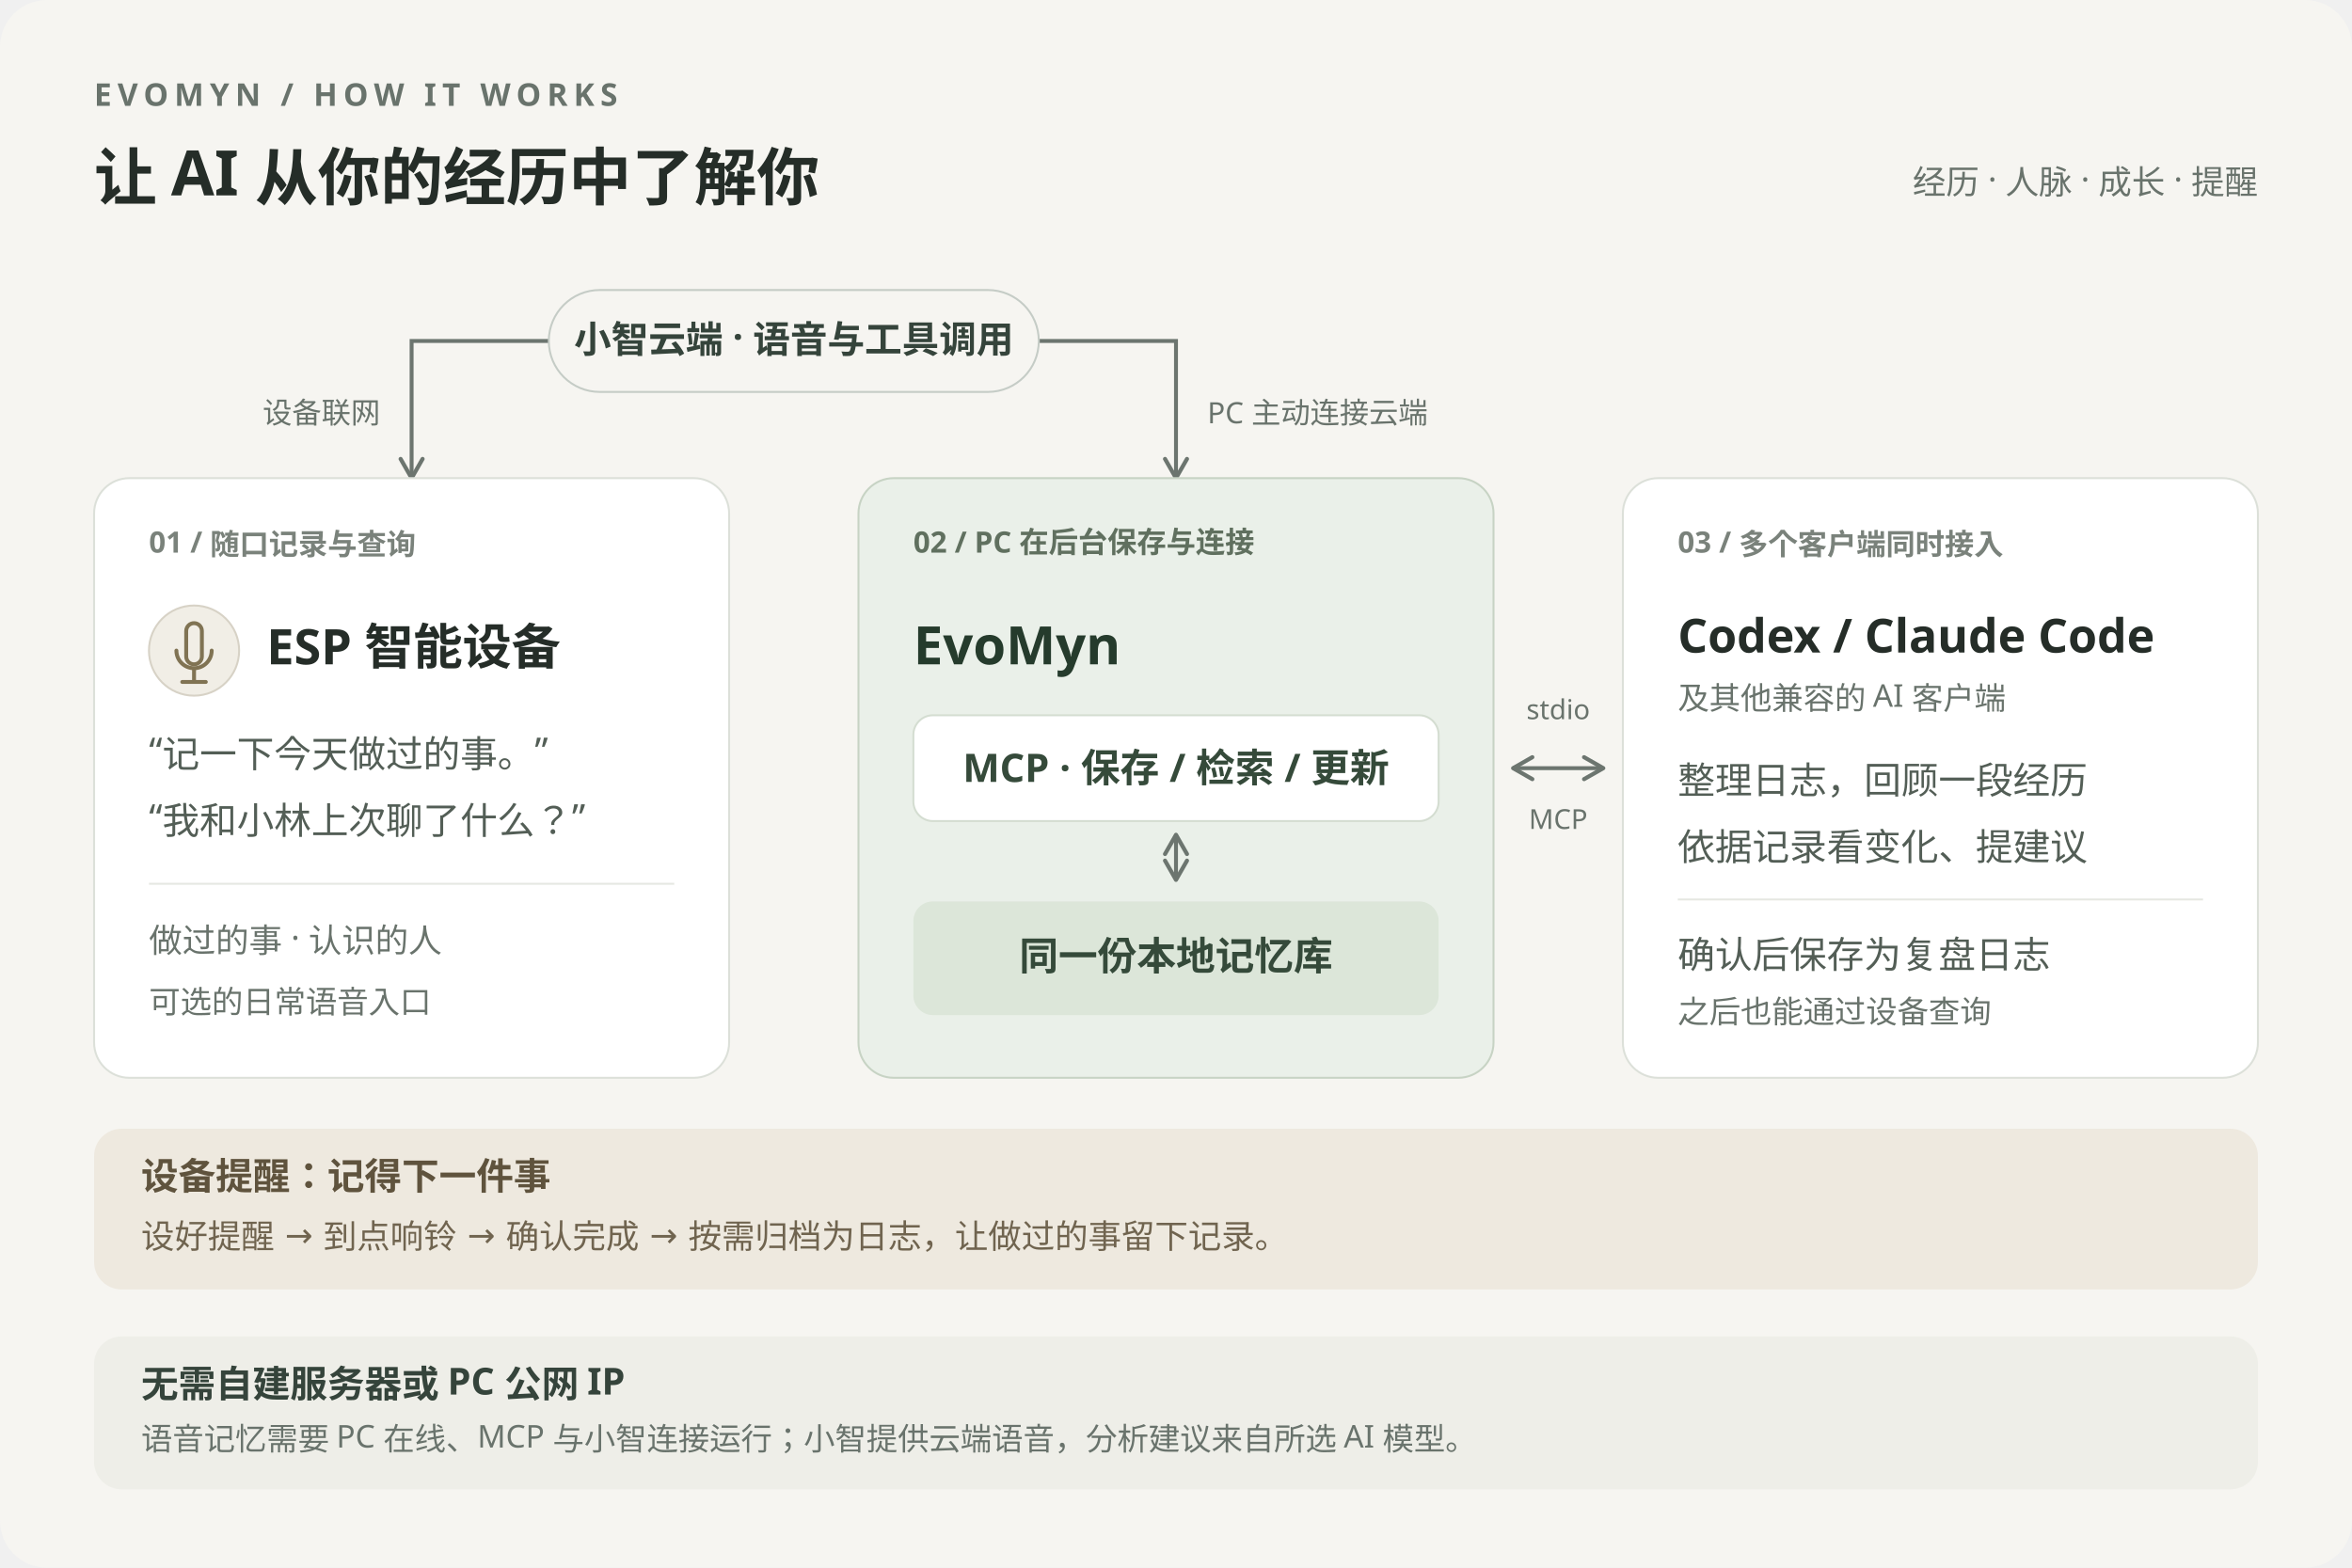
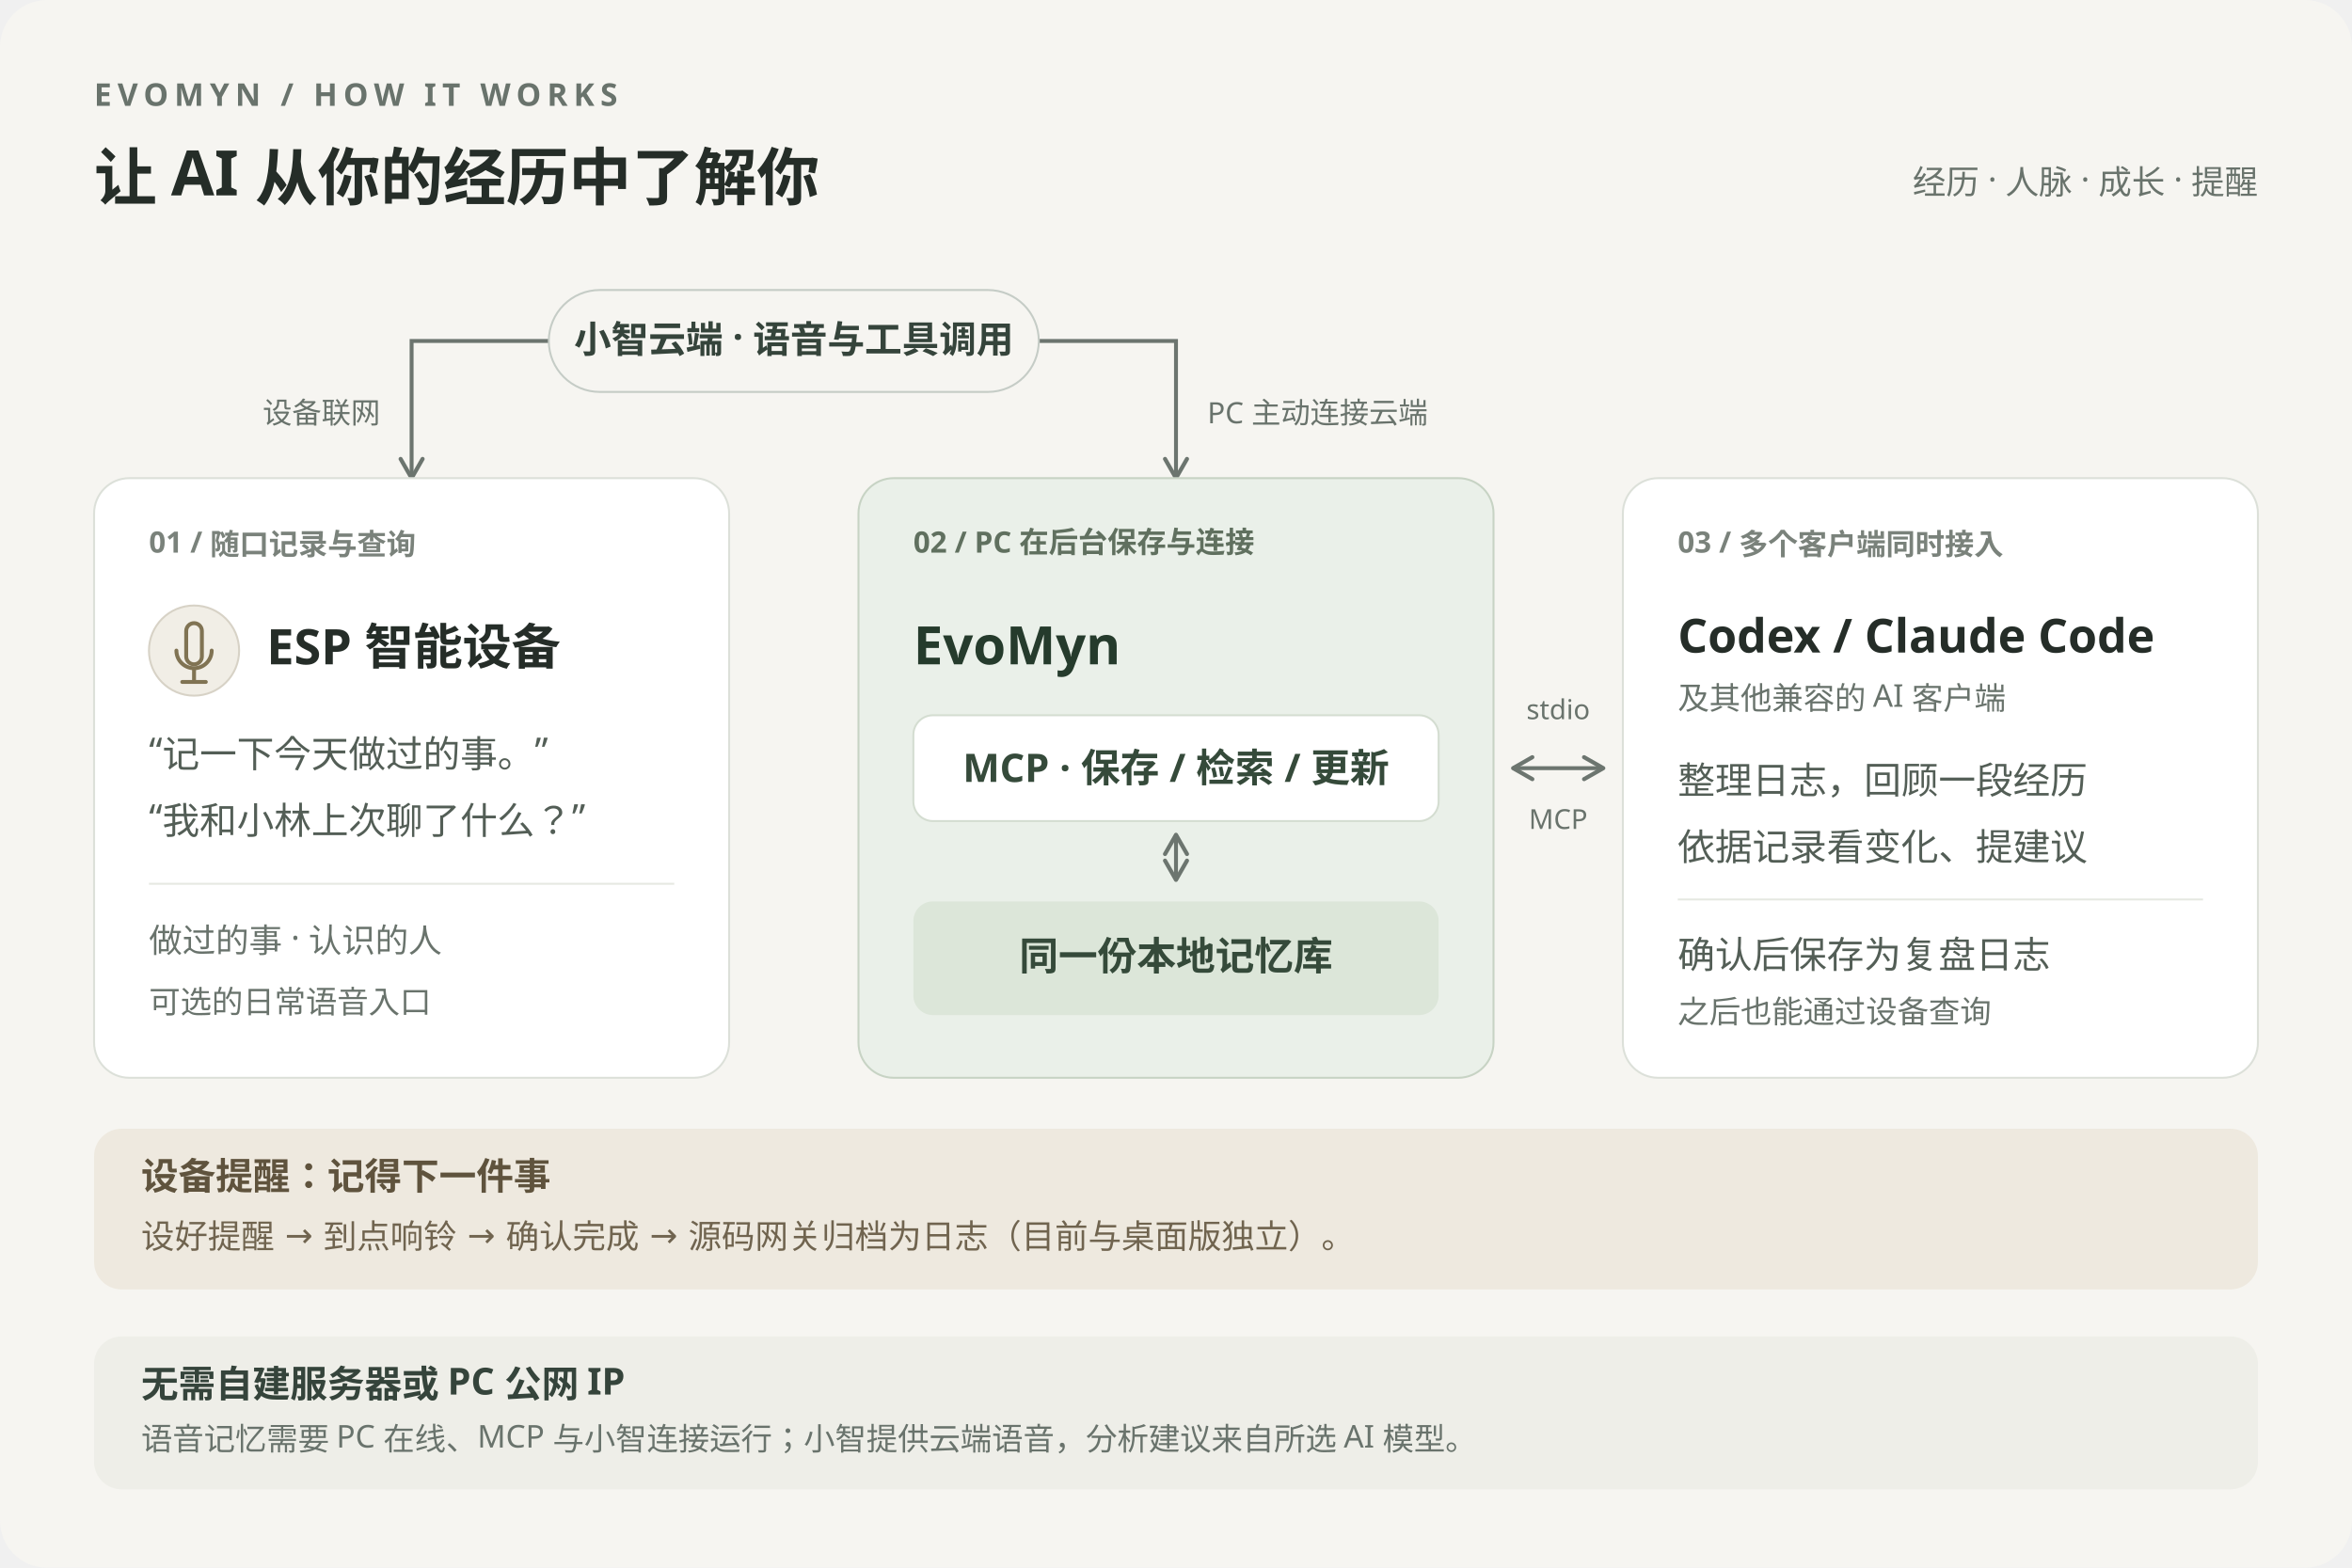
<svg xmlns="http://www.w3.org/2000/svg" width="1200" height="800" viewBox="0 0 1200 800" role="img" aria-labelledby="title desc">
  <defs>
    <marker id="arrow" viewBox="0 0 10 10" refX="8" refY="5" markerWidth="7" markerHeight="7" orient="auto-start-reverse">
      <path d="M 1 1 L 8 5 L 1 9" fill="none" stroke="#6c756f" stroke-width="1.5" stroke-linecap="round" stroke-linejoin="round" />
    </marker>
  </defs>
  <rect width="1200" height="800" rx="24" fill="#f6f5f1" />
  <g font-family="'Segoe UI', 'Microsoft YaHei', 'PingFang SC', sans-serif">
    <text x="48" y="54" fill="#69736c" font-size="16" font-weight="600" letter-spacing="3">EVOMYN / HOW IT WORKS</text>
    <text x="48" y="102" fill="#252d28" font-size="32" font-weight="600">让 AI 从你的经历中了解你</text>
    <text x="1152" y="99" fill="#69736c" font-size="17" text-anchor="end">经历 · 人脉 · 成长 · 提醒</text>
    <path d="M 210 244 V 174 H 600 V 244" fill="none" stroke="#6c756f" stroke-width="2" marker-start="url(#arrow)" marker-end="url(#arrow)" />
    <rect x="280" y="148" width="250" height="52" rx="26" fill="#f6f5f1" stroke="#c5ccc6" />
    <text x="405" y="180" text-anchor="middle" fill="#35443b" font-size="19" font-weight="600">小智云端 · 语音与工具调用</text>
    <text x="194" y="216" text-anchor="end" fill="#69736c" font-size="15">设备联网</text>
    <text x="616" y="216" fill="#69736c" font-size="15">PC 主动连接云端</text>
    <rect x="48" y="244" width="324" height="306" rx="18" fill="#fff" stroke="#dce0d9" />
    <text x="76" y="282" fill="#7a827b" font-size="15" font-weight="600">01 / 随口记录与查询</text>
    <circle cx="99" cy="332" r="23" fill="#f1eee6" stroke="#d7d2c6" />
    <rect x="95" y="318" width="8" height="21" rx="4" fill="none" stroke="#807353" stroke-width="2" />
    <path d="M 90 332 A 9 9 0 0 0 108 332 M 99 341 V 348 M 93 348 H 105" fill="none" stroke="#807353" stroke-width="2" stroke-linecap="round" />
    <text x="136" y="339" fill="#252d28" font-size="25" font-weight="600">ESP 智能设备</text>
    <text x="76" y="390" fill="#535e56" font-size="19">“记一下今天做过的事。”</text>
    <text x="76" y="424" fill="#535e56" font-size="19">“我和小林上次聊了什么？”</text>
    <path d="M 76 451 H 344" stroke="#e6e8e2" />
    <text x="76" y="486" fill="#69736c" font-size="17">做过的事 · 认识的人</text>
    <text x="76" y="517" fill="#69736c" font-size="16">可选的日常语音入口</text>
    <rect x="438" y="244" width="324" height="306" rx="18" fill="#eaf0e9" stroke="#c7d3c4" />
    <text x="466" y="282" fill="#60705f" font-size="15" font-weight="600">02 / PC 在后台保存与连接</text>
    <text x="466" y="339" fill="#253b2c" font-size="27" font-weight="600">EvoMyn</text>
    <rect x="466" y="365" width="268" height="54" rx="10" fill="#fff" stroke="#d4ddd1" />
    <text x="600" y="399" text-anchor="middle" fill="#354a3a" font-size="20" font-weight="600">MCP · 保存 / 检索 / 更新</text>
    <path d="M 600 426 V 449" fill="none" stroke="#6c756f" stroke-width="2" marker-start="url(#arrow)" marker-end="url(#arrow)" />
    <rect x="466" y="460" width="268" height="58" rx="10" fill="#dce6d9" />
    <text x="600" y="495" text-anchor="middle" fill="#354a3a" font-size="20" font-weight="600">同一份本地记忆库</text>
    <path d="M 772 392 H 818" fill="none" stroke="#6c756f" stroke-width="2" marker-start="url(#arrow)" marker-end="url(#arrow)" />
    <text x="795" y="367" text-anchor="middle" fill="#69736c" font-size="14">stdio</text>
    <text x="795" y="423" text-anchor="middle" fill="#69736c" font-size="14">MCP</text>
    <rect x="828" y="244" width="324" height="306" rx="18" fill="#fff" stroke="#dce0d9" />
    <text x="856" y="282" fill="#7a827b" font-size="15" font-weight="600">03 / 多个客户端同时接入</text>
    <text x="856" y="333" fill="#252d28" font-size="24" font-weight="600">Codex / Claude Code</text>
    <text x="856" y="362" fill="#69736c" font-size="16">及其他兼容的 AI 客户端</text>
    <text x="856" y="405" fill="#535e56" font-size="19">整理日志，回顾一段经历</text>
    <text x="856" y="439" fill="#535e56" font-size="19">依据记录看变化、提建议</text>
    <path d="M 856 459 H 1124" stroke="#e6e8e2" />
    <text x="856" y="494" fill="#535e56" font-size="19">确认后保存为复盘日志</text>
    <text x="856" y="522" fill="#69736c" font-size="16">之后也能通过设备查询</text>
    <rect x="48" y="576" width="1104" height="82" rx="14" fill="#eee9df" />
    <text x="72" y="607" fill="#5f533d" font-size="19" font-weight="600">设备提醒：记得下一件事</text>
-     <text x="72" y="637" fill="#70644f" font-size="17">设好提醒 → 到点响铃 → 确认完成 → 按需归档为日志，让做过的事留下记录。</text>
+     <text x="72" y="637" fill="#70644f" font-size="17">设好提醒 → 到点响铃 → 确认完成 → 源码网关归档为日志（目前与桌面版独立）。</text>
    <rect x="48" y="682" width="1104" height="78" rx="14" fill="#eeeee8" />
    <text x="72" y="713" fill="#35443b" font-size="19" font-weight="600">无需自建服务器或 PC 公网 IP</text>
    <text x="72" y="740" fill="#69736c" font-size="16">语音记忆需要 PC 在线、MCP 与小智连接运行；小智提供云端语音，分析建议来自所选 AI 模型。</text>
  </g>
</svg>
